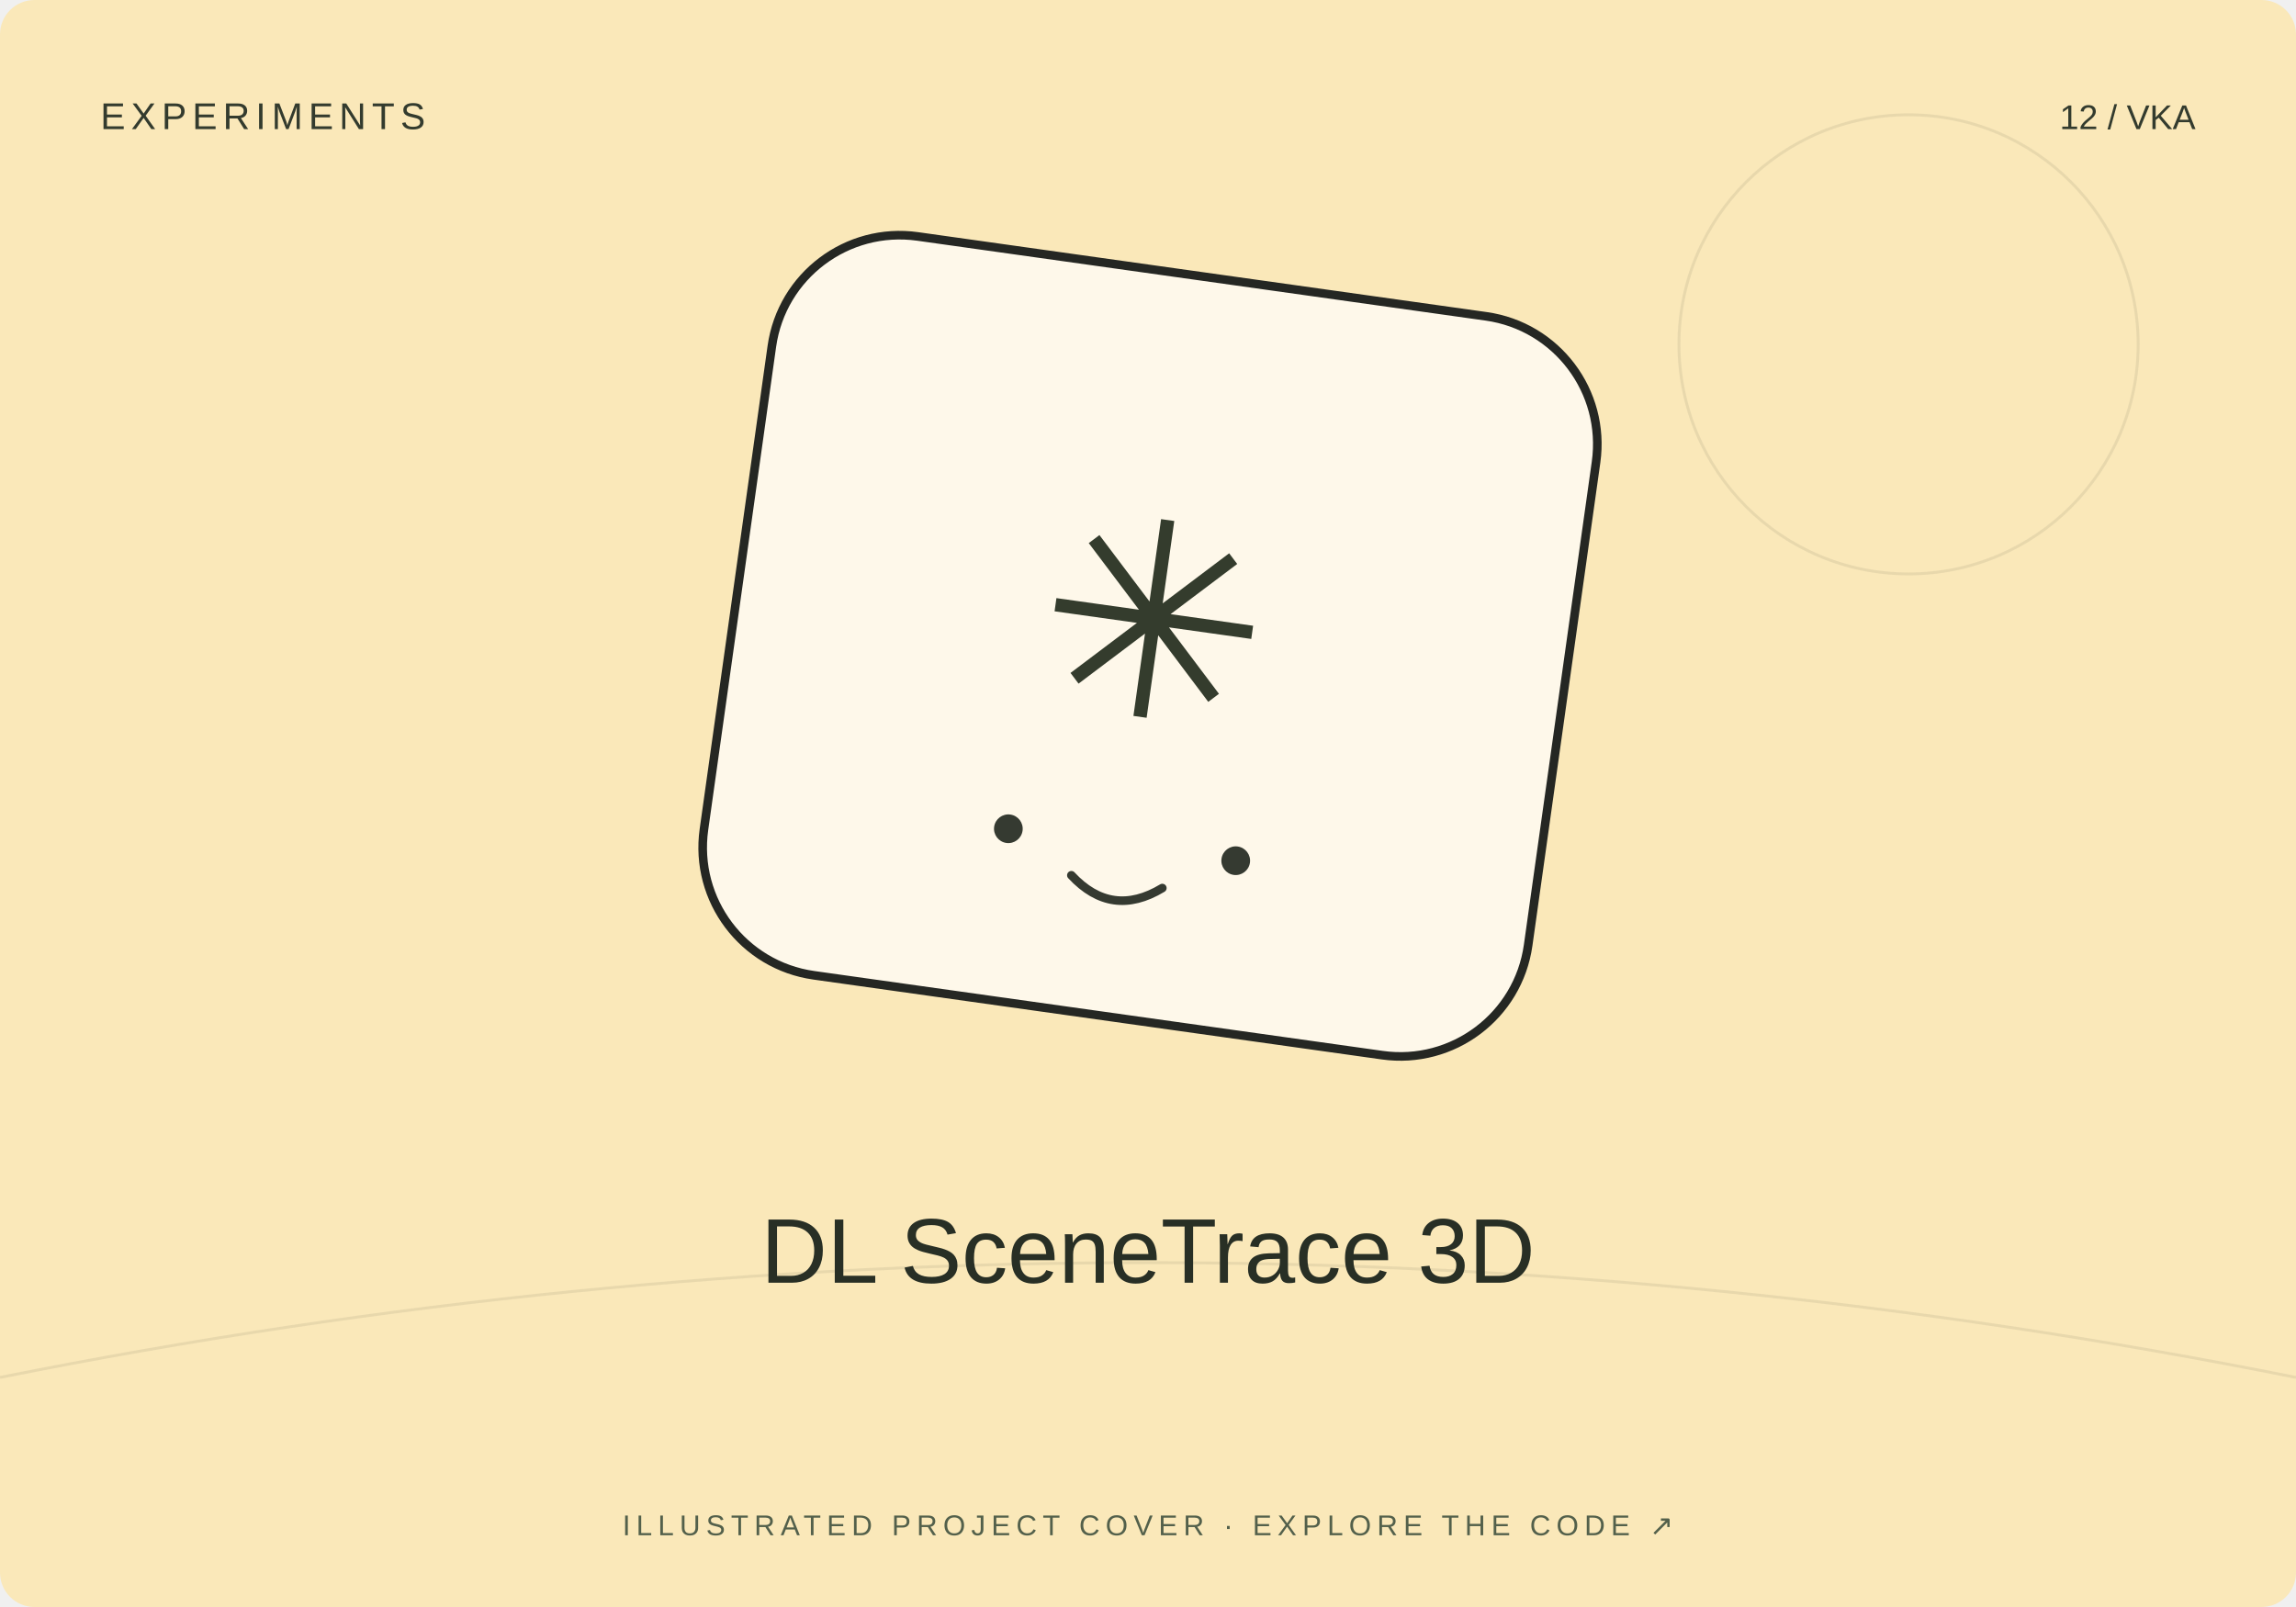
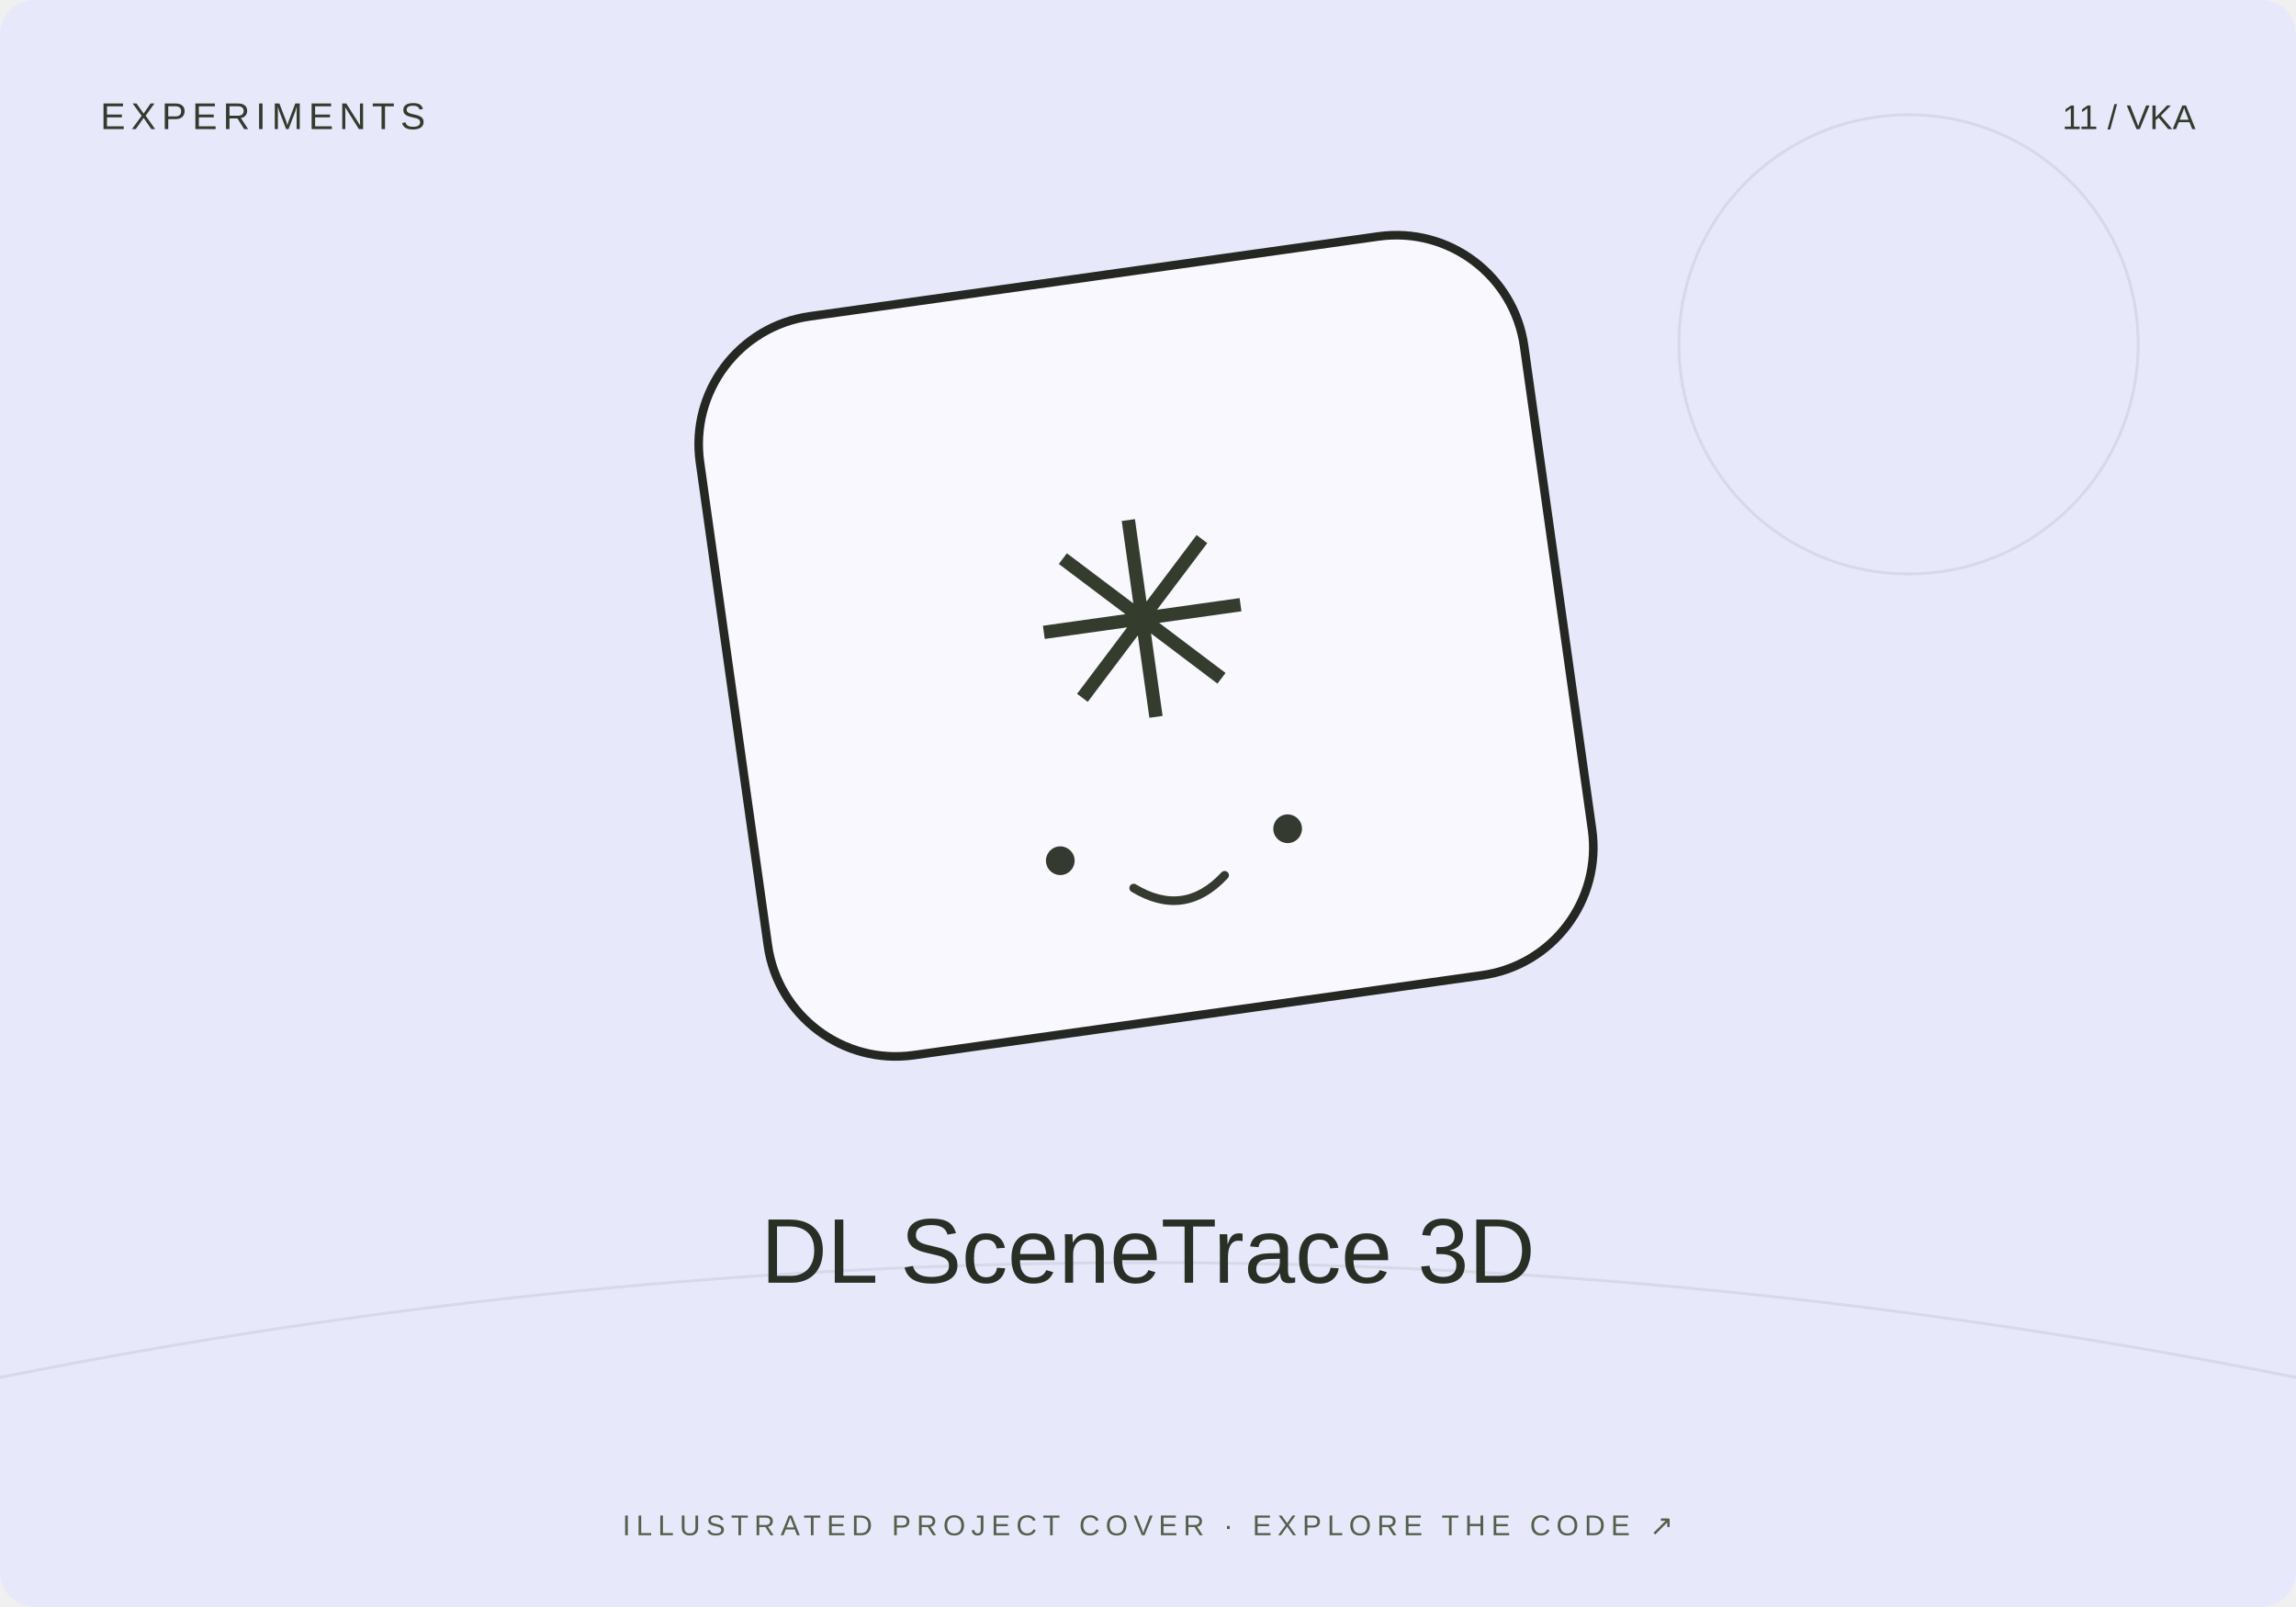
<svg xmlns="http://www.w3.org/2000/svg" width="800" height="560" viewBox="0 0 800 560">
-   <rect width="800" height="560" rx="12" fill="#fae8b9" />
+   <rect width="800" height="560" rx="12" fill="#e7e9fb" />
  <path d="M0 480Q400 400 800 480" stroke="#20231f" stroke-opacity=".08" fill="none" />
  <circle cx="665" cy="120" r="80" fill="none" stroke="#20231f" stroke-opacity=".08" />
-   <g transform="translate(400 230) rotate(8)">
+   <g transform="translate(400 230) rotate(-8)">
    <rect x="-145" y="-135" width="290" height="260" rx="45" fill="#fff" fill-opacity=".7" stroke="#252723" stroke-width="3" />
    <text y="20" text-anchor="middle" font-family="Arial,sans-serif" font-size="95" fill="#343c2d">✳</text>
    <circle cx="-40" cy="65" r="5" fill="#353a31" />
    <circle cx="40" cy="65" r="5" fill="#353a31" />
    <path d="M-16 78q16 13 32 0" fill="none" stroke="#353a31" stroke-width="3" stroke-linecap="round" />
  </g>
  <text x="35" y="45" font-size="13" font-family="Arial,sans-serif" fill="#333b2e" letter-spacing="2">EXPERIMENTS</text>
-   <text x="765" y="45" text-anchor="end" font-size="12" font-family="Arial,sans-serif" fill="#333b2e">12 / VKA</text>
+   <text x="765" y="45" text-anchor="end" font-size="12" font-family="Arial,sans-serif" fill="#333b2e">11 / VKA</text>
  <text x="400" y="447" text-anchor="middle" font-family="Arial,sans-serif" font-size="32" fill="#282f25">DL SceneTrace 3D</text>
  <text x="400" y="535" text-anchor="middle" font-family="Arial,sans-serif" font-size="10" fill="#53604b" letter-spacing="2">ILLUSTRATED PROJECT COVER · EXPLORE THE CODE ↗</text>
</svg>
